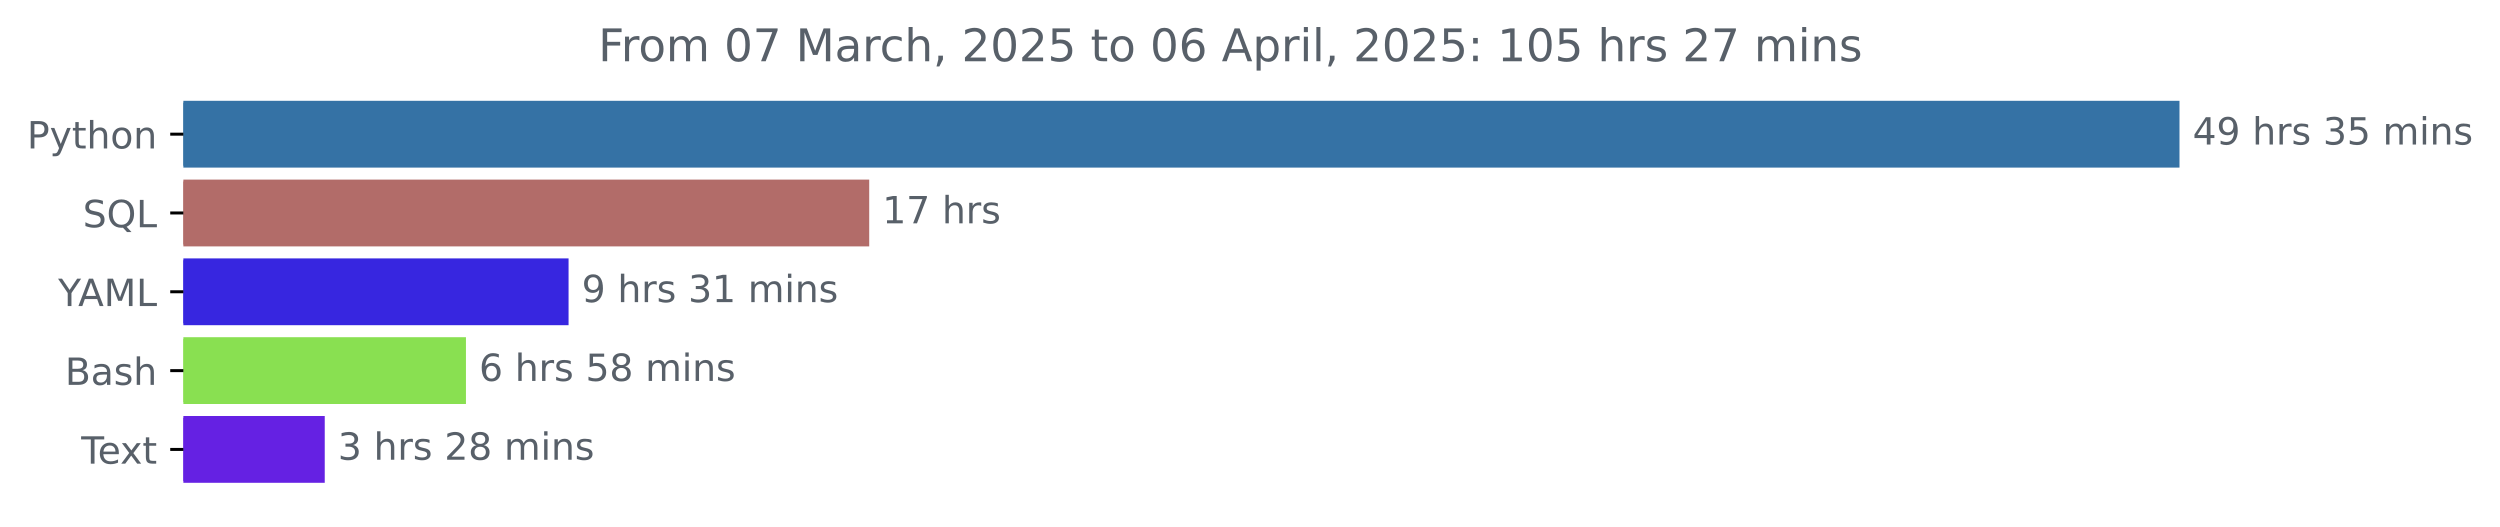
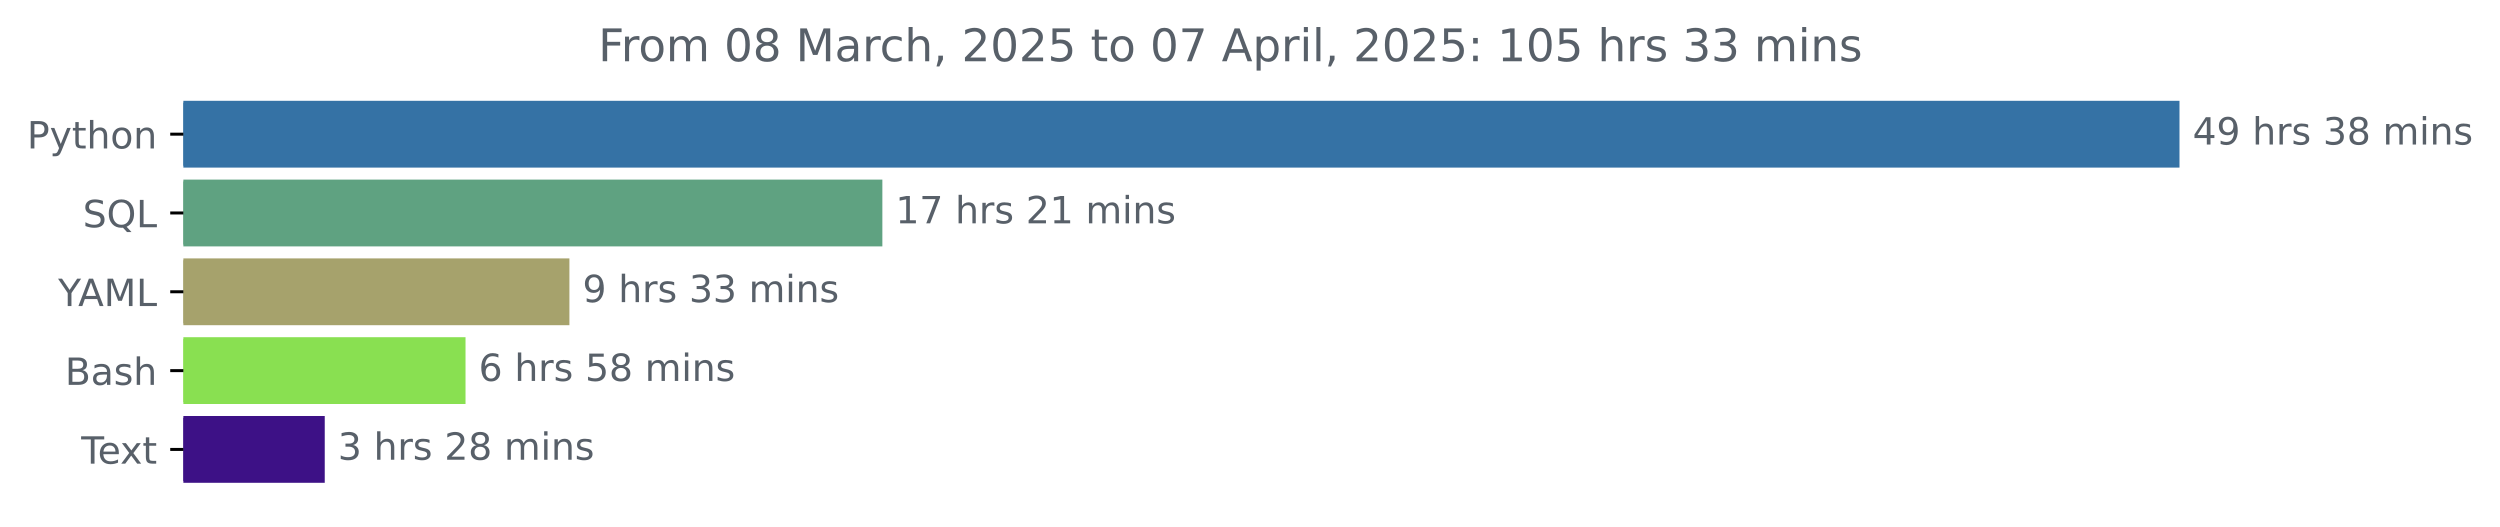
<svg xmlns="http://www.w3.org/2000/svg" xmlns:xlink="http://www.w3.org/1999/xlink" width="666.199pt" height="140.398pt" viewBox="0 0 666.199 140.398" version="1.1">
  <defs>
    <style type="text/css">*{stroke-linejoin: round; stroke-linecap: butt}</style>
  </defs>
  <g id="figure_1">
    <g id="patch_1">
      <path d="M 0 140.398  L 666.199 140.398  L 666.199 0  L 0 0  L 0 140.398  z " style="fill: none" />
    </g>
    <g id="axes_1">
      <g id="patch_2">
-         <path d="M 48.862 27.358  L 580.291 27.358  L 580.291 44.158  L 48.862 44.158  z " clip-path="url(#p3423685739)" style="fill: #3572a5; stroke: #3572a5; stroke-linejoin: miter" />
+         <path d="M 48.862 27.358  L 580.291 27.358  L 580.291 44.158  L 48.862 44.158  z " clip-path="url(#pb1831d02fc)" style="fill: #3572a5; stroke: #3572a5; stroke-linejoin: miter" />
      </g>
      <g id="patch_3">
-         <path d="M 48.862 48.358  L 231.128 48.358  L 231.128 65.158  L 48.862 65.158  z " clip-path="url(#p3423685739)" style="fill: #b26c69; stroke: #b26c69; stroke-linejoin: miter" />
+         <path d="M 48.862 48.358  L 234.631 48.358  L 234.631 65.158  L 48.862 65.158  z " clip-path="url(#pb1831d02fc)" style="fill: #5fa281; stroke: #5fa281; stroke-linejoin: miter" />
      </g>
      <g id="patch_4">
-         <path d="M 48.862 69.358  L 151.012 69.358  L 151.012 86.158  L 48.862 86.158  z " clip-path="url(#p3423685739)" style="fill: #3726e0; stroke: #3726e0; stroke-linejoin: miter" />
+         <path d="M 48.862 69.358  L 151.238 69.358  L 151.238 86.158  L 48.862 86.158  z " clip-path="url(#pb1831d02fc)" style="fill: #a6a26c; stroke: #a6a26c; stroke-linejoin: miter" />
      </g>
      <g id="patch_5">
-         <path d="M 48.862 90.358  L 123.667 90.358  L 123.667 107.158  L 48.862 107.158  z " clip-path="url(#p3423685739)" style="fill: #89e051; stroke: #89e051; stroke-linejoin: miter" />
+         <path d="M 48.862 90.358  L 123.554 90.358  L 123.554 107.158  L 48.862 107.158  z " clip-path="url(#pb1831d02fc)" style="fill: #89e051; stroke: #89e051; stroke-linejoin: miter" />
      </g>
      <g id="patch_6">
-         <path d="M 48.862 111.358  L 86.039 111.358  L 86.039 128.158  L 48.862 128.158  z " clip-path="url(#p3423685739)" style="fill: #6521e3; stroke: #6521e3; stroke-linejoin: miter" />
+         <path d="M 48.862 111.358  L 86.039 111.358  L 86.039 128.158  L 48.862 128.158  z " clip-path="url(#pb1831d02fc)" style="fill: #3d1186; stroke: #3d1186; stroke-linejoin: miter" />
      </g>
      <g id="matplotlib.axis_1" />
      <g id="matplotlib.axis_2">
        <g id="ytick_1">
          <g id="line2d_1">
            <defs>
-               <path id="m8b94666e0c" d="M 0 0  L -3.5 0  " style="stroke: #000000; stroke-width: 0.8" />
+               <path id="m05c8ad0cb5" d="M 0 0  L -3.5 0  " style="stroke: #000000; stroke-width: 0.8" />
            </defs>
            <g>
-               <use xlink:href="#m8b94666e0c" x="48.862" y="35.758" style="stroke: #000000; stroke-width: 0.8" />
+               <use xlink:href="#m05c8ad0cb5" x="48.862" y="35.758" style="stroke: #000000; stroke-width: 0.8" />
            </g>
          </g>
          <g id="text_1">
            <g style="fill: #586069" transform="translate(7.2 39.55734) scale(0.1 -0.1)">
              <defs>
                <path id="DejaVuSans-50" d="M 1259 4147  L 1259 2394  L 2053 2394  Q 2494 2394 2734 2622  Q 2975 2850 2975 3272  Q 2975 3691 2734 3919  Q 2494 4147 2053 4147  L 1259 4147  z M 628 4666  L 2053 4666  Q 2838 4666 3239 4311  Q 3641 3956 3641 3272  Q 3641 2581 3239 2228  Q 2838 1875 2053 1875  L 1259 1875  L 1259 0  L 628 0  L 628 4666  z " transform="scale(0.015625)" />
                <path id="DejaVuSans-79" d="M 2059 -325  Q 1816 -950 1584 -1140  Q 1353 -1331 966 -1331  L 506 -1331  L 506 -850  L 844 -850  Q 1081 -850 1212 -737  Q 1344 -625 1503 -206  L 1606 56  L 191 3500  L 800 3500  L 1894 763  L 2988 3500  L 3597 3500  L 2059 -325  z " transform="scale(0.015625)" />
                <path id="DejaVuSans-74" d="M 1172 4494  L 1172 3500  L 2356 3500  L 2356 3053  L 1172 3053  L 1172 1153  Q 1172 725 1289 603  Q 1406 481 1766 481  L 2356 481  L 2356 0  L 1766 0  Q 1100 0 847 248  Q 594 497 594 1153  L 594 3053  L 172 3053  L 172 3500  L 594 3500  L 594 4494  L 1172 4494  z " transform="scale(0.015625)" />
                <path id="DejaVuSans-68" d="M 3513 2113  L 3513 0  L 2938 0  L 2938 2094  Q 2938 2591 2744 2837  Q 2550 3084 2163 3084  Q 1697 3084 1428 2787  Q 1159 2491 1159 1978  L 1159 0  L 581 0  L 581 4863  L 1159 4863  L 1159 2956  Q 1366 3272 1645 3428  Q 1925 3584 2291 3584  Q 2894 3584 3203 3211  Q 3513 2838 3513 2113  z " transform="scale(0.015625)" />
                <path id="DejaVuSans-6f" d="M 1959 3097  Q 1497 3097 1228 2736  Q 959 2375 959 1747  Q 959 1119 1226 758  Q 1494 397 1959 397  Q 2419 397 2687 759  Q 2956 1122 2956 1747  Q 2956 2369 2687 2733  Q 2419 3097 1959 3097  z M 1959 3584  Q 2709 3584 3137 3096  Q 3566 2609 3566 1747  Q 3566 888 3137 398  Q 2709 -91 1959 -91  Q 1206 -91 779 398  Q 353 888 353 1747  Q 353 2609 779 3096  Q 1206 3584 1959 3584  z " transform="scale(0.015625)" />
                <path id="DejaVuSans-6e" d="M 3513 2113  L 3513 0  L 2938 0  L 2938 2094  Q 2938 2591 2744 2837  Q 2550 3084 2163 3084  Q 1697 3084 1428 2787  Q 1159 2491 1159 1978  L 1159 0  L 581 0  L 581 3500  L 1159 3500  L 1159 2956  Q 1366 3272 1645 3428  Q 1925 3584 2291 3584  Q 2894 3584 3203 3211  Q 3513 2838 3513 2113  z " transform="scale(0.015625)" />
              </defs>
              <use xlink:href="#DejaVuSans-50" />
              <use xlink:href="#DejaVuSans-79" x="60.303" />
              <use xlink:href="#DejaVuSans-74" x="119.482" />
              <use xlink:href="#DejaVuSans-68" x="158.691" />
              <use xlink:href="#DejaVuSans-6f" x="222.07" />
              <use xlink:href="#DejaVuSans-6e" x="283.252" />
            </g>
          </g>
        </g>
        <g id="ytick_2">
          <g id="line2d_2">
            <g>
-               <use xlink:href="#m8b94666e0c" x="48.862" y="56.758" style="stroke: #000000; stroke-width: 0.8" />
+               <use xlink:href="#m05c8ad0cb5" x="48.862" y="56.758" style="stroke: #000000; stroke-width: 0.8" />
            </g>
          </g>
          <g id="text_2">
            <g style="fill: #586069" transform="translate(22.07031 60.55734) scale(0.1 -0.1)">
              <defs>
                <path id="DejaVuSans-53" d="M 3425 4513  L 3425 3897  Q 3066 4069 2747 4153  Q 2428 4238 2131 4238  Q 1616 4238 1336 4038  Q 1056 3838 1056 3469  Q 1056 3159 1242 3001  Q 1428 2844 1947 2747  L 2328 2669  Q 3034 2534 3370 2195  Q 3706 1856 3706 1288  Q 3706 609 3251 259  Q 2797 -91 1919 -91  Q 1588 -91 1214 -16  Q 841 59 441 206  L 441 856  Q 825 641 1194 531  Q 1563 422 1919 422  Q 2459 422 2753 634  Q 3047 847 3047 1241  Q 3047 1584 2836 1778  Q 2625 1972 2144 2069  L 1759 2144  Q 1053 2284 737 2584  Q 422 2884 422 3419  Q 422 4038 858 4394  Q 1294 4750 2059 4750  Q 2388 4750 2728 4690  Q 3069 4631 3425 4513  z " transform="scale(0.015625)" />
                <path id="DejaVuSans-51" d="M 2522 4238  Q 1834 4238 1429 3725  Q 1025 3213 1025 2328  Q 1025 1447 1429 934  Q 1834 422 2522 422  Q 3209 422 3611 934  Q 4013 1447 4013 2328  Q 4013 3213 3611 3725  Q 3209 4238 2522 4238  z M 3406 84  L 4238 -825  L 3475 -825  L 2784 -78  Q 2681 -84 2626 -87  Q 2572 -91 2522 -91  Q 1538 -91 948 567  Q 359 1225 359 2328  Q 359 3434 948 4092  Q 1538 4750 2522 4750  Q 3503 4750 4090 4092  Q 4678 3434 4678 2328  Q 4678 1516 4351 937  Q 4025 359 3406 84  z " transform="scale(0.015625)" />
                <path id="DejaVuSans-4c" d="M 628 4666  L 1259 4666  L 1259 531  L 3531 531  L 3531 0  L 628 0  L 628 4666  z " transform="scale(0.015625)" />
              </defs>
              <use xlink:href="#DejaVuSans-53" />
              <use xlink:href="#DejaVuSans-51" x="63.477" />
              <use xlink:href="#DejaVuSans-4c" x="142.188" />
            </g>
          </g>
        </g>
        <g id="ytick_3">
          <g id="line2d_3">
            <g>
-               <use xlink:href="#m8b94666e0c" x="48.862" y="77.758" style="stroke: #000000; stroke-width: 0.8" />
+               <use xlink:href="#m05c8ad0cb5" x="48.862" y="77.758" style="stroke: #000000; stroke-width: 0.8" />
            </g>
          </g>
          <g id="text_3">
            <g style="fill: #586069" transform="translate(15.48906 81.55734) scale(0.1 -0.1)">
              <defs>
                <path id="DejaVuSans-59" d="M -13 4666  L 666 4666  L 1959 2747  L 3244 4666  L 3922 4666  L 2272 2222  L 2272 0  L 1638 0  L 1638 2222  L -13 4666  z " transform="scale(0.015625)" />
                <path id="DejaVuSans-41" d="M 2188 4044  L 1331 1722  L 3047 1722  L 2188 4044  z M 1831 4666  L 2547 4666  L 4325 0  L 3669 0  L 3244 1197  L 1141 1197  L 716 0  L 50 0  L 1831 4666  z " transform="scale(0.015625)" />
                <path id="DejaVuSans-4d" d="M 628 4666  L 1569 4666  L 2759 1491  L 3956 4666  L 4897 4666  L 4897 0  L 4281 0  L 4281 4097  L 3078 897  L 2444 897  L 1241 4097  L 1241 0  L 628 0  L 628 4666  z " transform="scale(0.015625)" />
              </defs>
              <use xlink:href="#DejaVuSans-59" />
              <use xlink:href="#DejaVuSans-41" x="53.334" />
              <use xlink:href="#DejaVuSans-4d" x="121.742" />
              <use xlink:href="#DejaVuSans-4c" x="208.021" />
            </g>
          </g>
        </g>
        <g id="ytick_4">
          <g id="line2d_4">
            <g>
-               <use xlink:href="#m8b94666e0c" x="48.862" y="98.758" style="stroke: #000000; stroke-width: 0.8" />
+               <use xlink:href="#m05c8ad0cb5" x="48.862" y="98.758" style="stroke: #000000; stroke-width: 0.8" />
            </g>
          </g>
          <g id="text_4">
            <g style="fill: #586069" transform="translate(17.32656 102.5573) scale(0.1 -0.1)">
              <defs>
                <path id="DejaVuSans-42" d="M 1259 2228  L 1259 519  L 2272 519  Q 2781 519 3026 730  Q 3272 941 3272 1375  Q 3272 1813 3026 2020  Q 2781 2228 2272 2228  L 1259 2228  z M 1259 4147  L 1259 2741  L 2194 2741  Q 2656 2741 2882 2914  Q 3109 3088 3109 3444  Q 3109 3797 2882 3972  Q 2656 4147 2194 4147  L 1259 4147  z M 628 4666  L 2241 4666  Q 2963 4666 3353 4366  Q 3744 4066 3744 3513  Q 3744 3084 3544 2831  Q 3344 2578 2956 2516  Q 3422 2416 3680 2098  Q 3938 1781 3938 1306  Q 3938 681 3513 340  Q 3088 0 2303 0  L 628 0  L 628 4666  z " transform="scale(0.015625)" />
                <path id="DejaVuSans-61" d="M 2194 1759  Q 1497 1759 1228 1600  Q 959 1441 959 1056  Q 959 750 1161 570  Q 1363 391 1709 391  Q 2188 391 2477 730  Q 2766 1069 2766 1631  L 2766 1759  L 2194 1759  z M 3341 1997  L 3341 0  L 2766 0  L 2766 531  Q 2569 213 2275 61  Q 1981 -91 1556 -91  Q 1019 -91 701 211  Q 384 513 384 1019  Q 384 1609 779 1909  Q 1175 2209 1959 2209  L 2766 2209  L 2766 2266  Q 2766 2663 2505 2880  Q 2244 3097 1772 3097  Q 1472 3097 1187 3025  Q 903 2953 641 2809  L 641 3341  Q 956 3463 1253 3523  Q 1550 3584 1831 3584  Q 2591 3584 2966 3190  Q 3341 2797 3341 1997  z " transform="scale(0.015625)" />
                <path id="DejaVuSans-73" d="M 2834 3397  L 2834 2853  Q 2591 2978 2328 3040  Q 2066 3103 1784 3103  Q 1356 3103 1142 2972  Q 928 2841 928 2578  Q 928 2378 1081 2264  Q 1234 2150 1697 2047  L 1894 2003  Q 2506 1872 2764 1633  Q 3022 1394 3022 966  Q 3022 478 2636 193  Q 2250 -91 1575 -91  Q 1294 -91 989 -36  Q 684 19 347 128  L 347 722  Q 666 556 975 473  Q 1284 391 1588 391  Q 1994 391 2212 530  Q 2431 669 2431 922  Q 2431 1156 2273 1281  Q 2116 1406 1581 1522  L 1381 1569  Q 847 1681 609 1914  Q 372 2147 372 2553  Q 372 3047 722 3315  Q 1072 3584 1716 3584  Q 2034 3584 2315 3537  Q 2597 3491 2834 3397  z " transform="scale(0.015625)" />
              </defs>
              <use xlink:href="#DejaVuSans-42" />
              <use xlink:href="#DejaVuSans-61" x="68.604" />
              <use xlink:href="#DejaVuSans-73" x="129.883" />
              <use xlink:href="#DejaVuSans-68" x="181.982" />
            </g>
          </g>
        </g>
        <g id="ytick_5">
          <g id="line2d_5">
            <g>
-               <use xlink:href="#m8b94666e0c" x="48.862" y="119.758" style="stroke: #000000; stroke-width: 0.8" />
+               <use xlink:href="#m05c8ad0cb5" x="48.862" y="119.758" style="stroke: #000000; stroke-width: 0.8" />
            </g>
          </g>
          <g id="text_5">
            <g style="fill: #586069" transform="translate(21.6375 123.5573) scale(0.1 -0.1)">
              <defs>
                <path id="DejaVuSans-54" d="M -19 4666  L 3928 4666  L 3928 4134  L 2272 4134  L 2272 0  L 1638 0  L 1638 4134  L -19 4134  L -19 4666  z " transform="scale(0.015625)" />
                <path id="DejaVuSans-65" d="M 3597 1894  L 3597 1613  L 953 1613  Q 991 1019 1311 708  Q 1631 397 2203 397  Q 2534 397 2845 478  Q 3156 559 3463 722  L 3463 178  Q 3153 47 2828 -22  Q 2503 -91 2169 -91  Q 1331 -91 842 396  Q 353 884 353 1716  Q 353 2575 817 3079  Q 1281 3584 2069 3584  Q 2775 3584 3186 3129  Q 3597 2675 3597 1894  z M 3022 2063  Q 3016 2534 2758 2815  Q 2500 3097 2075 3097  Q 1594 3097 1305 2825  Q 1016 2553 972 2059  L 3022 2063  z " transform="scale(0.015625)" />
                <path id="DejaVuSans-78" d="M 3513 3500  L 2247 1797  L 3578 0  L 2900 0  L 1881 1375  L 863 0  L 184 0  L 1544 1831  L 300 3500  L 978 3500  L 1906 2253  L 2834 3500  L 3513 3500  z " transform="scale(0.015625)" />
              </defs>
              <use xlink:href="#DejaVuSans-54" />
              <use xlink:href="#DejaVuSans-65" x="44.084" />
              <use xlink:href="#DejaVuSans-78" x="103.857" />
              <use xlink:href="#DejaVuSans-74" x="163.037" />
            </g>
          </g>
        </g>
      </g>
      <g id="text_6">
        <g style="fill: #586069" transform="translate(584.2911 38.5175) scale(0.1 -0.1)">
          <defs>
            <path id="DejaVuSans-34" d="M 2419 4116  L 825 1625  L 2419 1625  L 2419 4116  z M 2253 4666  L 3047 4666  L 3047 1625  L 3713 1625  L 3713 1100  L 3047 1100  L 3047 0  L 2419 0  L 2419 1100  L 313 1100  L 313 1709  L 2253 4666  z " transform="scale(0.015625)" />
            <path id="DejaVuSans-39" d="M 703 97  L 703 672  Q 941 559 1184 500  Q 1428 441 1663 441  Q 2288 441 2617 861  Q 2947 1281 2994 2138  Q 2813 1869 2534 1725  Q 2256 1581 1919 1581  Q 1219 1581 811 2004  Q 403 2428 403 3163  Q 403 3881 828 4315  Q 1253 4750 1959 4750  Q 2769 4750 3195 4129  Q 3622 3509 3622 2328  Q 3622 1225 3098 567  Q 2575 -91 1691 -91  Q 1453 -91 1209 -44  Q 966 3 703 97  z M 1959 2075  Q 2384 2075 2632 2365  Q 2881 2656 2881 3163  Q 2881 3666 2632 3958  Q 2384 4250 1959 4250  Q 1534 4250 1286 3958  Q 1038 3666 1038 3163  Q 1038 2656 1286 2365  Q 1534 2075 1959 2075  z " transform="scale(0.015625)" />
            <path id="DejaVuSans-20" transform="scale(0.015625)" />
            <path id="DejaVuSans-72" d="M 2631 2963  Q 2534 3019 2420 3045  Q 2306 3072 2169 3072  Q 1681 3072 1420 2755  Q 1159 2438 1159 1844  L 1159 0  L 581 0  L 581 3500  L 1159 3500  L 1159 2956  Q 1341 3275 1631 3429  Q 1922 3584 2338 3584  Q 2397 3584 2469 3576  Q 2541 3569 2628 3553  L 2631 2963  z " transform="scale(0.015625)" />
            <path id="DejaVuSans-33" d="M 2597 2516  Q 3050 2419 3304 2112  Q 3559 1806 3559 1356  Q 3559 666 3084 287  Q 2609 -91 1734 -91  Q 1441 -91 1130 -33  Q 819 25 488 141  L 488 750  Q 750 597 1062 519  Q 1375 441 1716 441  Q 2309 441 2620 675  Q 2931 909 2931 1356  Q 2931 1769 2642 2001  Q 2353 2234 1838 2234  L 1294 2234  L 1294 2753  L 1863 2753  Q 2328 2753 2575 2939  Q 2822 3125 2822 3475  Q 2822 3834 2567 4026  Q 2313 4219 1838 4219  Q 1578 4219 1281 4162  Q 984 4106 628 3988  L 628 4550  Q 988 4650 1302 4700  Q 1616 4750 1894 4750  Q 2613 4750 3031 4423  Q 3450 4097 3450 3541  Q 3450 3153 3228 2886  Q 3006 2619 2597 2516  z " transform="scale(0.015625)" />
-             <path id="DejaVuSans-35" d="M 691 4666  L 3169 4666  L 3169 4134  L 1269 4134  L 1269 2991  Q 1406 3038 1543 3061  Q 1681 3084 1819 3084  Q 2600 3084 3056 2656  Q 3513 2228 3513 1497  Q 3513 744 3044 326  Q 2575 -91 1722 -91  Q 1428 -91 1123 -41  Q 819 9 494 109  L 494 744  Q 775 591 1075 516  Q 1375 441 1709 441  Q 2250 441 2565 725  Q 2881 1009 2881 1497  Q 2881 1984 2565 2268  Q 2250 2553 1709 2553  Q 1456 2553 1204 2497  Q 953 2441 691 2322  L 691 4666  z " transform="scale(0.015625)" />
+             <path id="DejaVuSans-38" d="M 2034 2216  Q 1584 2216 1326 1975  Q 1069 1734 1069 1313  Q 1069 891 1326 650  Q 1584 409 2034 409  Q 2484 409 2743 651  Q 3003 894 3003 1313  Q 3003 1734 2745 1975  Q 2488 2216 2034 2216  z M 1403 2484  Q 997 2584 770 2862  Q 544 3141 544 3541  Q 544 4100 942 4425  Q 1341 4750 2034 4750  Q 2731 4750 3128 4425  Q 3525 4100 3525 3541  Q 3525 3141 3298 2862  Q 3072 2584 2669 2484  Q 3125 2378 3379 2068  Q 3634 1759 3634 1313  Q 3634 634 3220 271  Q 2806 -91 2034 -91  Q 1263 -91 848 271  Q 434 634 434 1313  Q 434 1759 690 2068  Q 947 2378 1403 2484  z M 1172 3481  Q 1172 3119 1398 2916  Q 1625 2713 2034 2713  Q 2441 2713 2670 2916  Q 2900 3119 2900 3481  Q 2900 3844 2670 4047  Q 2441 4250 2034 4250  Q 1625 4250 1398 4047  Q 1172 3844 1172 3481  z " transform="scale(0.015625)" />
            <path id="DejaVuSans-6d" d="M 3328 2828  Q 3544 3216 3844 3400  Q 4144 3584 4550 3584  Q 5097 3584 5394 3201  Q 5691 2819 5691 2113  L 5691 0  L 5113 0  L 5113 2094  Q 5113 2597 4934 2840  Q 4756 3084 4391 3084  Q 3944 3084 3684 2787  Q 3425 2491 3425 1978  L 3425 0  L 2847 0  L 2847 2094  Q 2847 2600 2669 2842  Q 2491 3084 2119 3084  Q 1678 3084 1418 2786  Q 1159 2488 1159 1978  L 1159 0  L 581 0  L 581 3500  L 1159 3500  L 1159 2956  Q 1356 3278 1631 3431  Q 1906 3584 2284 3584  Q 2666 3584 2933 3390  Q 3200 3197 3328 2828  z " transform="scale(0.015625)" />
            <path id="DejaVuSans-69" d="M 603 3500  L 1178 3500  L 1178 0  L 603 0  L 603 3500  z M 603 4863  L 1178 4863  L 1178 4134  L 603 4134  L 603 4863  z " transform="scale(0.015625)" />
          </defs>
          <use xlink:href="#DejaVuSans-34" />
          <use xlink:href="#DejaVuSans-39" x="63.623" />
          <use xlink:href="#DejaVuSans-20" x="127.246" />
          <use xlink:href="#DejaVuSans-68" x="159.033" />
          <use xlink:href="#DejaVuSans-72" x="222.412" />
          <use xlink:href="#DejaVuSans-73" x="263.525" />
          <use xlink:href="#DejaVuSans-20" x="315.625" />
          <use xlink:href="#DejaVuSans-33" x="347.412" />
-           <use xlink:href="#DejaVuSans-35" x="411.035" />
+           <use xlink:href="#DejaVuSans-38" x="411.035" />
          <use xlink:href="#DejaVuSans-20" x="474.658" />
          <use xlink:href="#DejaVuSans-6d" x="506.445" />
          <use xlink:href="#DejaVuSans-69" x="603.857" />
          <use xlink:href="#DejaVuSans-6e" x="631.641" />
          <use xlink:href="#DejaVuSans-73" x="695.02" />
        </g>
      </g>
      <g id="text_7">
-         <g style="fill: #586069" transform="translate(235.1279 59.5175) scale(0.1 -0.1)">
+         <g style="fill: #586069" transform="translate(238.6309 59.5175) scale(0.1 -0.1)">
          <defs>
            <path id="DejaVuSans-31" d="M 794 531  L 1825 531  L 1825 4091  L 703 3866  L 703 4441  L 1819 4666  L 2450 4666  L 2450 531  L 3481 531  L 3481 0  L 794 0  L 794 531  z " transform="scale(0.015625)" />
            <path id="DejaVuSans-37" d="M 525 4666  L 3525 4666  L 3525 4397  L 1831 0  L 1172 0  L 2766 4134  L 525 4134  L 525 4666  z " transform="scale(0.015625)" />
+             <path id="DejaVuSans-32" d="M 1228 531  L 3431 531  L 3431 0  L 469 0  L 469 531  Q 828 903 1448 1529  Q 2069 2156 2228 2338  Q 2531 2678 2651 2914  Q 2772 3150 2772 3378  Q 2772 3750 2511 3984  Q 2250 4219 1831 4219  Q 1534 4219 1204 4116  Q 875 4013 500 3803  L 500 4441  Q 881 4594 1212 4672  Q 1544 4750 1819 4750  Q 2544 4750 2975 4387  Q 3406 4025 3406 3419  Q 3406 3131 3298 2873  Q 3191 2616 2906 2266  Q 2828 2175 2409 1742  Q 1991 1309 1228 531  z " transform="scale(0.015625)" />
          </defs>
          <use xlink:href="#DejaVuSans-31" />
          <use xlink:href="#DejaVuSans-37" x="63.623" />
          <use xlink:href="#DejaVuSans-20" x="127.246" />
          <use xlink:href="#DejaVuSans-68" x="159.033" />
          <use xlink:href="#DejaVuSans-72" x="222.412" />
          <use xlink:href="#DejaVuSans-73" x="263.525" />
+           <use xlink:href="#DejaVuSans-20" x="315.625" />
+           <use xlink:href="#DejaVuSans-32" x="347.412" />
+           <use xlink:href="#DejaVuSans-31" x="411.035" />
+           <use xlink:href="#DejaVuSans-20" x="474.658" />
+           <use xlink:href="#DejaVuSans-6d" x="506.445" />
+           <use xlink:href="#DejaVuSans-69" x="603.857" />
+           <use xlink:href="#DejaVuSans-6e" x="631.641" />
+           <use xlink:href="#DejaVuSans-73" x="695.02" />
        </g>
      </g>
      <g id="text_8">
-         <g style="fill: #586069" transform="translate(155.0125 80.5175) scale(0.1 -0.1)">
+         <g style="fill: #586069" transform="translate(155.2385 80.5175) scale(0.1 -0.1)">
          <use xlink:href="#DejaVuSans-39" />
          <use xlink:href="#DejaVuSans-20" x="63.623" />
          <use xlink:href="#DejaVuSans-68" x="95.41" />
          <use xlink:href="#DejaVuSans-72" x="158.789" />
          <use xlink:href="#DejaVuSans-73" x="199.902" />
          <use xlink:href="#DejaVuSans-20" x="252.002" />
          <use xlink:href="#DejaVuSans-33" x="283.789" />
-           <use xlink:href="#DejaVuSans-31" x="347.412" />
+           <use xlink:href="#DejaVuSans-33" x="347.412" />
          <use xlink:href="#DejaVuSans-20" x="411.035" />
          <use xlink:href="#DejaVuSans-6d" x="442.822" />
          <use xlink:href="#DejaVuSans-69" x="540.234" />
          <use xlink:href="#DejaVuSans-6e" x="568.018" />
          <use xlink:href="#DejaVuSans-73" x="631.396" />
        </g>
      </g>
      <g id="text_9">
-         <g style="fill: #586069" transform="translate(127.667 101.5175) scale(0.1 -0.1)">
+         <g style="fill: #586069" transform="translate(127.554 101.5175) scale(0.1 -0.1)">
          <defs>
            <path id="DejaVuSans-36" d="M 2113 2584  Q 1688 2584 1439 2293  Q 1191 2003 1191 1497  Q 1191 994 1439 701  Q 1688 409 2113 409  Q 2538 409 2786 701  Q 3034 994 3034 1497  Q 3034 2003 2786 2293  Q 2538 2584 2113 2584  z M 3366 4563  L 3366 3988  Q 3128 4100 2886 4159  Q 2644 4219 2406 4219  Q 1781 4219 1451 3797  Q 1122 3375 1075 2522  Q 1259 2794 1537 2939  Q 1816 3084 2150 3084  Q 2853 3084 3261 2657  Q 3669 2231 3669 1497  Q 3669 778 3244 343  Q 2819 -91 2113 -91  Q 1303 -91 875 529  Q 447 1150 447 2328  Q 447 3434 972 4092  Q 1497 4750 2381 4750  Q 2619 4750 2861 4703  Q 3103 4656 3366 4563  z " transform="scale(0.015625)" />
-             <path id="DejaVuSans-38" d="M 2034 2216  Q 1584 2216 1326 1975  Q 1069 1734 1069 1313  Q 1069 891 1326 650  Q 1584 409 2034 409  Q 2484 409 2743 651  Q 3003 894 3003 1313  Q 3003 1734 2745 1975  Q 2488 2216 2034 2216  z M 1403 2484  Q 997 2584 770 2862  Q 544 3141 544 3541  Q 544 4100 942 4425  Q 1341 4750 2034 4750  Q 2731 4750 3128 4425  Q 3525 4100 3525 3541  Q 3525 3141 3298 2862  Q 3072 2584 2669 2484  Q 3125 2378 3379 2068  Q 3634 1759 3634 1313  Q 3634 634 3220 271  Q 2806 -91 2034 -91  Q 1263 -91 848 271  Q 434 634 434 1313  Q 434 1759 690 2068  Q 947 2378 1403 2484  z M 1172 3481  Q 1172 3119 1398 2916  Q 1625 2713 2034 2713  Q 2441 2713 2670 2916  Q 2900 3119 2900 3481  Q 2900 3844 2670 4047  Q 2441 4250 2034 4250  Q 1625 4250 1398 4047  Q 1172 3844 1172 3481  z " transform="scale(0.015625)" />
+             <path id="DejaVuSans-35" d="M 691 4666  L 3169 4666  L 3169 4134  L 1269 4134  L 1269 2991  Q 1406 3038 1543 3061  Q 1681 3084 1819 3084  Q 2600 3084 3056 2656  Q 3513 2228 3513 1497  Q 3513 744 3044 326  Q 2575 -91 1722 -91  Q 1428 -91 1123 -41  Q 819 9 494 109  L 494 744  Q 775 591 1075 516  Q 1375 441 1709 441  Q 2250 441 2565 725  Q 2881 1009 2881 1497  Q 2881 1984 2565 2268  Q 2250 2553 1709 2553  Q 1456 2553 1204 2497  Q 953 2441 691 2322  L 691 4666  z " transform="scale(0.015625)" />
          </defs>
          <use xlink:href="#DejaVuSans-36" />
          <use xlink:href="#DejaVuSans-20" x="63.623" />
          <use xlink:href="#DejaVuSans-68" x="95.41" />
          <use xlink:href="#DejaVuSans-72" x="158.789" />
          <use xlink:href="#DejaVuSans-73" x="199.902" />
          <use xlink:href="#DejaVuSans-20" x="252.002" />
          <use xlink:href="#DejaVuSans-35" x="283.789" />
          <use xlink:href="#DejaVuSans-38" x="347.412" />
          <use xlink:href="#DejaVuSans-20" x="411.035" />
          <use xlink:href="#DejaVuSans-6d" x="442.822" />
          <use xlink:href="#DejaVuSans-69" x="540.234" />
          <use xlink:href="#DejaVuSans-6e" x="568.018" />
          <use xlink:href="#DejaVuSans-73" x="631.396" />
        </g>
      </g>
      <g id="text_10">
        <g style="fill: #586069" transform="translate(90.03877 122.5175) scale(0.1 -0.1)">
-           <defs>
-             <path id="DejaVuSans-32" d="M 1228 531  L 3431 531  L 3431 0  L 469 0  L 469 531  Q 828 903 1448 1529  Q 2069 2156 2228 2338  Q 2531 2678 2651 2914  Q 2772 3150 2772 3378  Q 2772 3750 2511 3984  Q 2250 4219 1831 4219  Q 1534 4219 1204 4116  Q 875 4013 500 3803  L 500 4441  Q 881 4594 1212 4672  Q 1544 4750 1819 4750  Q 2544 4750 2975 4387  Q 3406 4025 3406 3419  Q 3406 3131 3298 2873  Q 3191 2616 2906 2266  Q 2828 2175 2409 1742  Q 1991 1309 1228 531  z " transform="scale(0.015625)" />
-           </defs>
          <use xlink:href="#DejaVuSans-33" />
          <use xlink:href="#DejaVuSans-20" x="63.623" />
          <use xlink:href="#DejaVuSans-68" x="95.41" />
          <use xlink:href="#DejaVuSans-72" x="158.789" />
          <use xlink:href="#DejaVuSans-73" x="199.902" />
          <use xlink:href="#DejaVuSans-20" x="252.002" />
          <use xlink:href="#DejaVuSans-32" x="283.789" />
          <use xlink:href="#DejaVuSans-38" x="347.412" />
          <use xlink:href="#DejaVuSans-20" x="411.035" />
          <use xlink:href="#DejaVuSans-6d" x="442.822" />
          <use xlink:href="#DejaVuSans-69" x="540.234" />
          <use xlink:href="#DejaVuSans-6e" x="568.018" />
          <use xlink:href="#DejaVuSans-73" x="631.396" />
        </g>
      </g>
      <g id="text_11">
        <g style="fill: #586069" transform="translate(159.4331 16.31812) scale(0.12 -0.12)">
          <defs>
            <path id="DejaVuSans-46" d="M 628 4666  L 3309 4666  L 3309 4134  L 1259 4134  L 1259 2759  L 3109 2759  L 3109 2228  L 1259 2228  L 1259 0  L 628 0  L 628 4666  z " transform="scale(0.015625)" />
            <path id="DejaVuSans-30" d="M 2034 4250  Q 1547 4250 1301 3770  Q 1056 3291 1056 2328  Q 1056 1369 1301 889  Q 1547 409 2034 409  Q 2525 409 2770 889  Q 3016 1369 3016 2328  Q 3016 3291 2770 3770  Q 2525 4250 2034 4250  z M 2034 4750  Q 2819 4750 3233 4129  Q 3647 3509 3647 2328  Q 3647 1150 3233 529  Q 2819 -91 2034 -91  Q 1250 -91 836 529  Q 422 1150 422 2328  Q 422 3509 836 4129  Q 1250 4750 2034 4750  z " transform="scale(0.015625)" />
            <path id="DejaVuSans-63" d="M 3122 3366  L 3122 2828  Q 2878 2963 2633 3030  Q 2388 3097 2138 3097  Q 1578 3097 1268 2742  Q 959 2388 959 1747  Q 959 1106 1268 751  Q 1578 397 2138 397  Q 2388 397 2633 464  Q 2878 531 3122 666  L 3122 134  Q 2881 22 2623 -34  Q 2366 -91 2075 -91  Q 1284 -91 818 406  Q 353 903 353 1747  Q 353 2603 823 3093  Q 1294 3584 2113 3584  Q 2378 3584 2631 3529  Q 2884 3475 3122 3366  z " transform="scale(0.015625)" />
            <path id="DejaVuSans-2c" d="M 750 794  L 1409 794  L 1409 256  L 897 -744  L 494 -744  L 750 256  L 750 794  z " transform="scale(0.015625)" />
            <path id="DejaVuSans-70" d="M 1159 525  L 1159 -1331  L 581 -1331  L 581 3500  L 1159 3500  L 1159 2969  Q 1341 3281 1617 3432  Q 1894 3584 2278 3584  Q 2916 3584 3314 3078  Q 3713 2572 3713 1747  Q 3713 922 3314 415  Q 2916 -91 2278 -91  Q 1894 -91 1617 61  Q 1341 213 1159 525  z M 3116 1747  Q 3116 2381 2855 2742  Q 2594 3103 2138 3103  Q 1681 3103 1420 2742  Q 1159 2381 1159 1747  Q 1159 1113 1420 752  Q 1681 391 2138 391  Q 2594 391 2855 752  Q 3116 1113 3116 1747  z " transform="scale(0.015625)" />
            <path id="DejaVuSans-6c" d="M 603 4863  L 1178 4863  L 1178 0  L 603 0  L 603 4863  z " transform="scale(0.015625)" />
            <path id="DejaVuSans-3a" d="M 750 794  L 1409 794  L 1409 0  L 750 0  L 750 794  z M 750 3309  L 1409 3309  L 1409 2516  L 750 2516  L 750 3309  z " transform="scale(0.015625)" />
          </defs>
          <use xlink:href="#DejaVuSans-46" />
          <use xlink:href="#DejaVuSans-72" x="50.27" />
          <use xlink:href="#DejaVuSans-6f" x="89.133" />
          <use xlink:href="#DejaVuSans-6d" x="150.314" />
          <use xlink:href="#DejaVuSans-20" x="247.727" />
          <use xlink:href="#DejaVuSans-30" x="279.514" />
-           <use xlink:href="#DejaVuSans-37" x="343.137" />
+           <use xlink:href="#DejaVuSans-38" x="343.137" />
          <use xlink:href="#DejaVuSans-20" x="406.76" />
          <use xlink:href="#DejaVuSans-4d" x="438.547" />
          <use xlink:href="#DejaVuSans-61" x="524.826" />
          <use xlink:href="#DejaVuSans-72" x="586.105" />
          <use xlink:href="#DejaVuSans-63" x="624.969" />
          <use xlink:href="#DejaVuSans-68" x="679.949" />
          <use xlink:href="#DejaVuSans-2c" x="743.328" />
          <use xlink:href="#DejaVuSans-20" x="775.115" />
          <use xlink:href="#DejaVuSans-32" x="806.902" />
          <use xlink:href="#DejaVuSans-30" x="870.525" />
          <use xlink:href="#DejaVuSans-32" x="934.148" />
          <use xlink:href="#DejaVuSans-35" x="997.771" />
          <use xlink:href="#DejaVuSans-20" x="1061.395" />
          <use xlink:href="#DejaVuSans-74" x="1093.182" />
          <use xlink:href="#DejaVuSans-6f" x="1132.391" />
          <use xlink:href="#DejaVuSans-20" x="1193.572" />
          <use xlink:href="#DejaVuSans-30" x="1225.359" />
-           <use xlink:href="#DejaVuSans-36" x="1288.982" />
+           <use xlink:href="#DejaVuSans-37" x="1288.982" />
          <use xlink:href="#DejaVuSans-20" x="1352.605" />
          <use xlink:href="#DejaVuSans-41" x="1384.393" />
          <use xlink:href="#DejaVuSans-70" x="1452.801" />
          <use xlink:href="#DejaVuSans-72" x="1516.277" />
          <use xlink:href="#DejaVuSans-69" x="1557.391" />
          <use xlink:href="#DejaVuSans-6c" x="1585.174" />
          <use xlink:href="#DejaVuSans-2c" x="1612.957" />
          <use xlink:href="#DejaVuSans-20" x="1644.744" />
          <use xlink:href="#DejaVuSans-32" x="1676.531" />
          <use xlink:href="#DejaVuSans-30" x="1740.154" />
          <use xlink:href="#DejaVuSans-32" x="1803.777" />
          <use xlink:href="#DejaVuSans-35" x="1867.4" />
          <use xlink:href="#DejaVuSans-3a" x="1931.023" />
          <use xlink:href="#DejaVuSans-20" x="1964.715" />
          <use xlink:href="#DejaVuSans-31" x="1996.502" />
          <use xlink:href="#DejaVuSans-30" x="2060.125" />
          <use xlink:href="#DejaVuSans-35" x="2123.748" />
          <use xlink:href="#DejaVuSans-20" x="2187.371" />
          <use xlink:href="#DejaVuSans-68" x="2219.158" />
          <use xlink:href="#DejaVuSans-72" x="2282.537" />
          <use xlink:href="#DejaVuSans-73" x="2323.65" />
          <use xlink:href="#DejaVuSans-20" x="2375.75" />
-           <use xlink:href="#DejaVuSans-32" x="2407.537" />
-           <use xlink:href="#DejaVuSans-37" x="2471.16" />
+           <use xlink:href="#DejaVuSans-33" x="2407.537" />
+           <use xlink:href="#DejaVuSans-33" x="2471.16" />
          <use xlink:href="#DejaVuSans-20" x="2534.783" />
          <use xlink:href="#DejaVuSans-6d" x="2566.57" />
          <use xlink:href="#DejaVuSans-69" x="2663.982" />
          <use xlink:href="#DejaVuSans-6e" x="2691.766" />
          <use xlink:href="#DejaVuSans-73" x="2755.145" />
        </g>
      </g>
    </g>
  </g>
  <defs>
-     <clipPath id="p3423685739">
+     <clipPath id="pb1831d02fc">
      <rect x="48.862" y="22.318" width="558" height="110.88" />
    </clipPath>
  </defs>
</svg>
